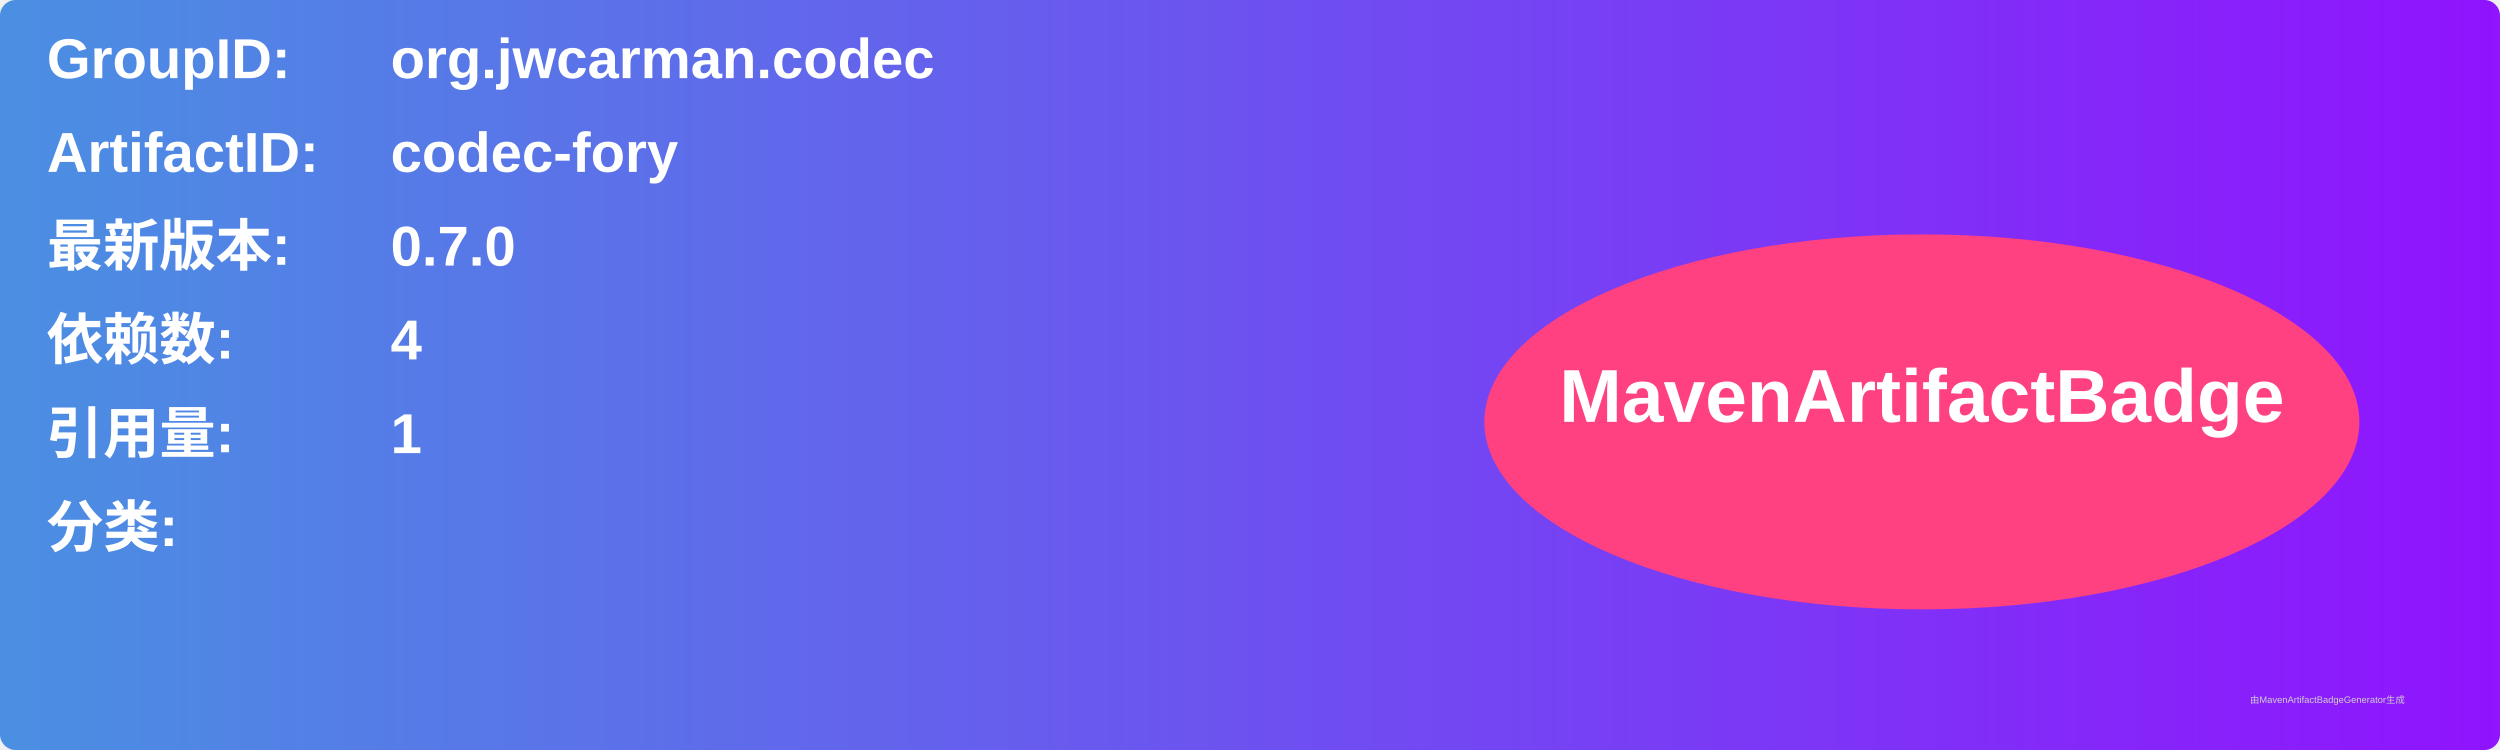
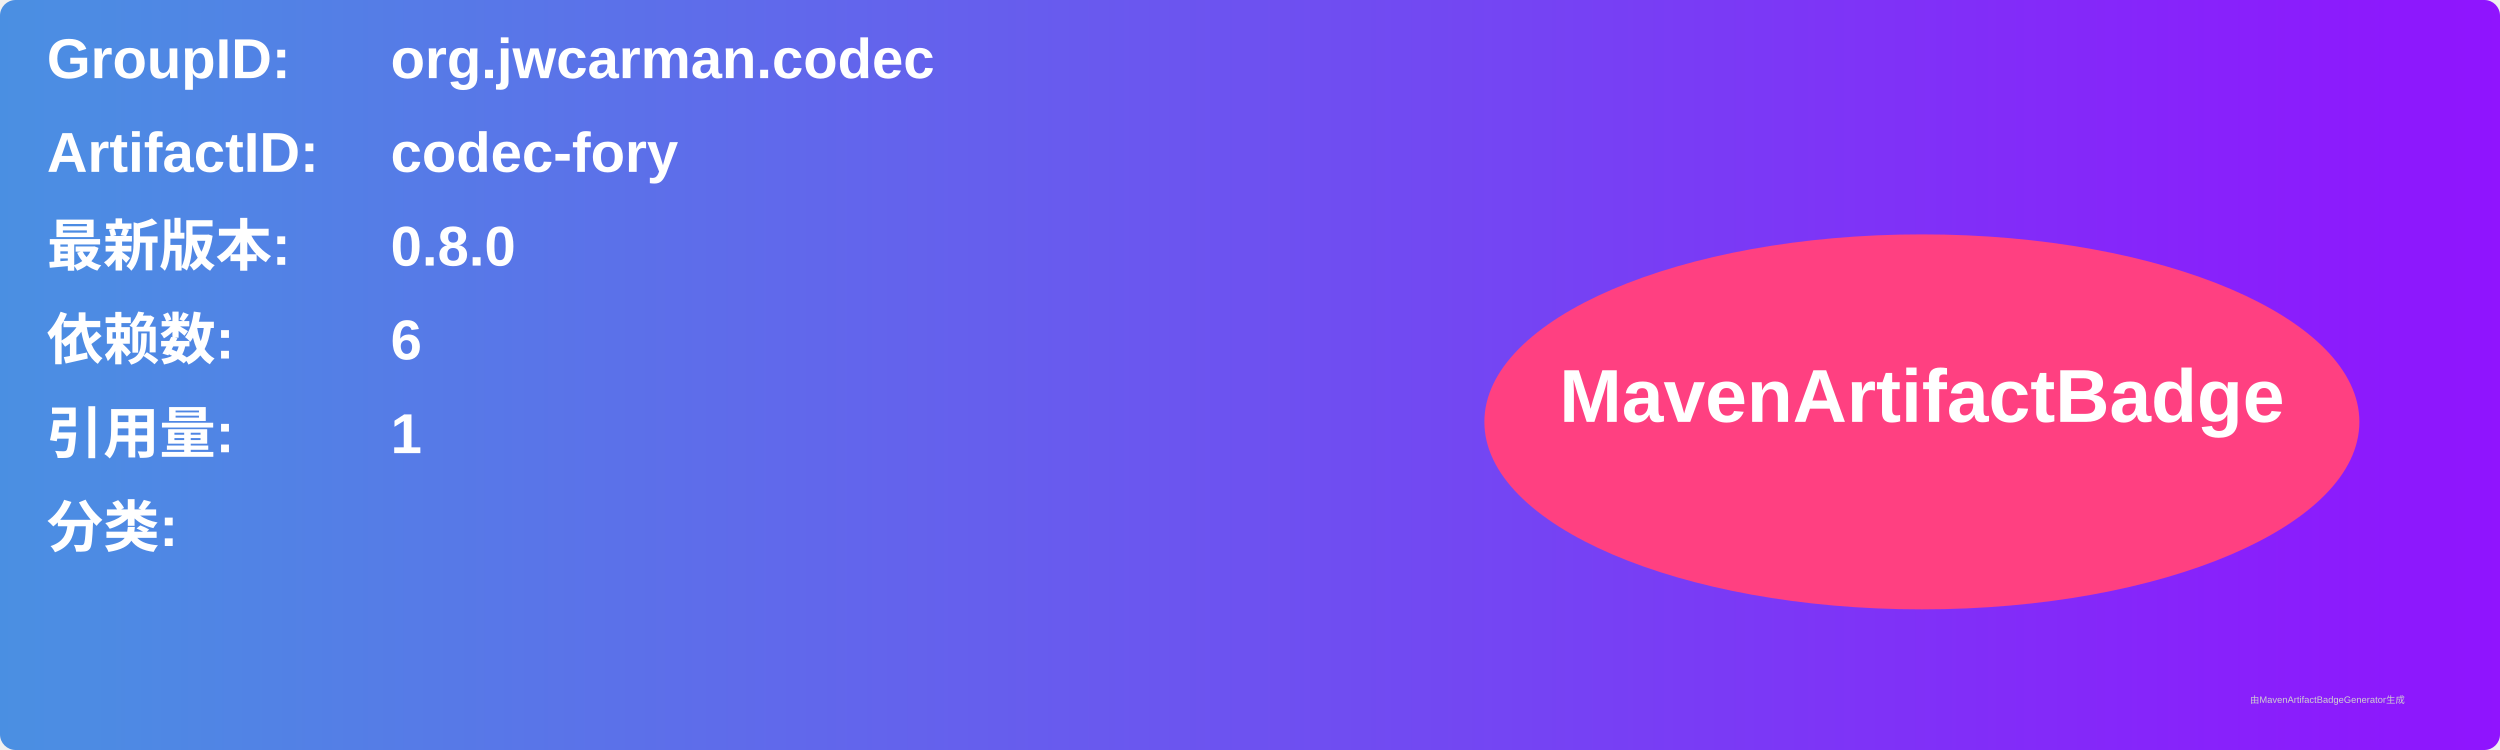
<svg xmlns="http://www.w3.org/2000/svg" width="800" height="240" viewBox="0 0 800 240">
  <linearGradient id="grad" x1="0%" y1="0%" x2="100%" y2="0%">
    <stop offset="0%" stop-color="#4a90e2" />
    <stop offset="100%" stop-color="#9013fe" />
  </linearGradient>
  <rect width="100%" height="100%" rx="5" ry="5" fill="url(#grad)" />
  <g transform="translate(15, 15)">
    <text x="0" y="10" font-family="Arial" font-size="18" fill="white" font-weight="bold" width="260">GroupID:</text>
    <text x="110" y="10" font-family="Arial" font-size="18" fill="white" font-weight="bold" width="460">org.jwcarman.codec</text>
    <text x="0" y="40" font-family="Arial" font-size="18" fill="white" font-weight="bold" width="260">ArtifactID:</text>
    <text x="110" y="40" font-family="Arial" font-size="18" fill="white" font-weight="bold" width="460">codec-fory</text>
    <text x="0" y="70" font-family="Arial" font-size="18" fill="white" font-weight="bold">最新版本:</text>
    <text x="110" y="70" font-family="Arial" font-size="18" fill="white" font-weight="bold">
-       <tspan font-weight="bold">0.7.0</tspan>
+       <tspan font-weight="bold">0.8.0</tspan>
    </text>
    <text x="0" y="100" font-family="Arial" font-size="18" fill="white" font-weight="bold">依赖数: </text>
    <text x="110" y="100" font-family="Arial" font-size="18" fill="white">
-       <tspan font-weight="bold">4</tspan>
+       <tspan font-weight="bold">6</tspan>
    </text>
    <text x="0" y="130" font-family="Arial" font-size="18" fill="white" font-weight="bold">引用量: </text>
    <text x="110" y="130" font-family="Arial" font-size="18" fill="white">
      <tspan font-weight="bold">1</tspan>
    </text>
    <text x="0" y="160" font-family="Arial" font-size="18" fill="white" font-weight="bold">分类:</text>
    <text x="10" y="190" font-family="Arial" font-size="10" fill="white">
      <tspan font-weight="bold" />
    </text>
    <ellipse cx="600" cy="120" rx="140" ry="60" fill="#ff4081" />
    <text x="600" y="120" text-anchor="middle" font-family="Arial" font-size="24" fill="white" font-weight="bold">MavenArtifactBadge</text>
  </g>
  <text x="720" y="225" font-family="Arial" font-size="3" fill="#d0d0d0">由MavenArtifactBadgeGenerator生成</text>
</svg>
